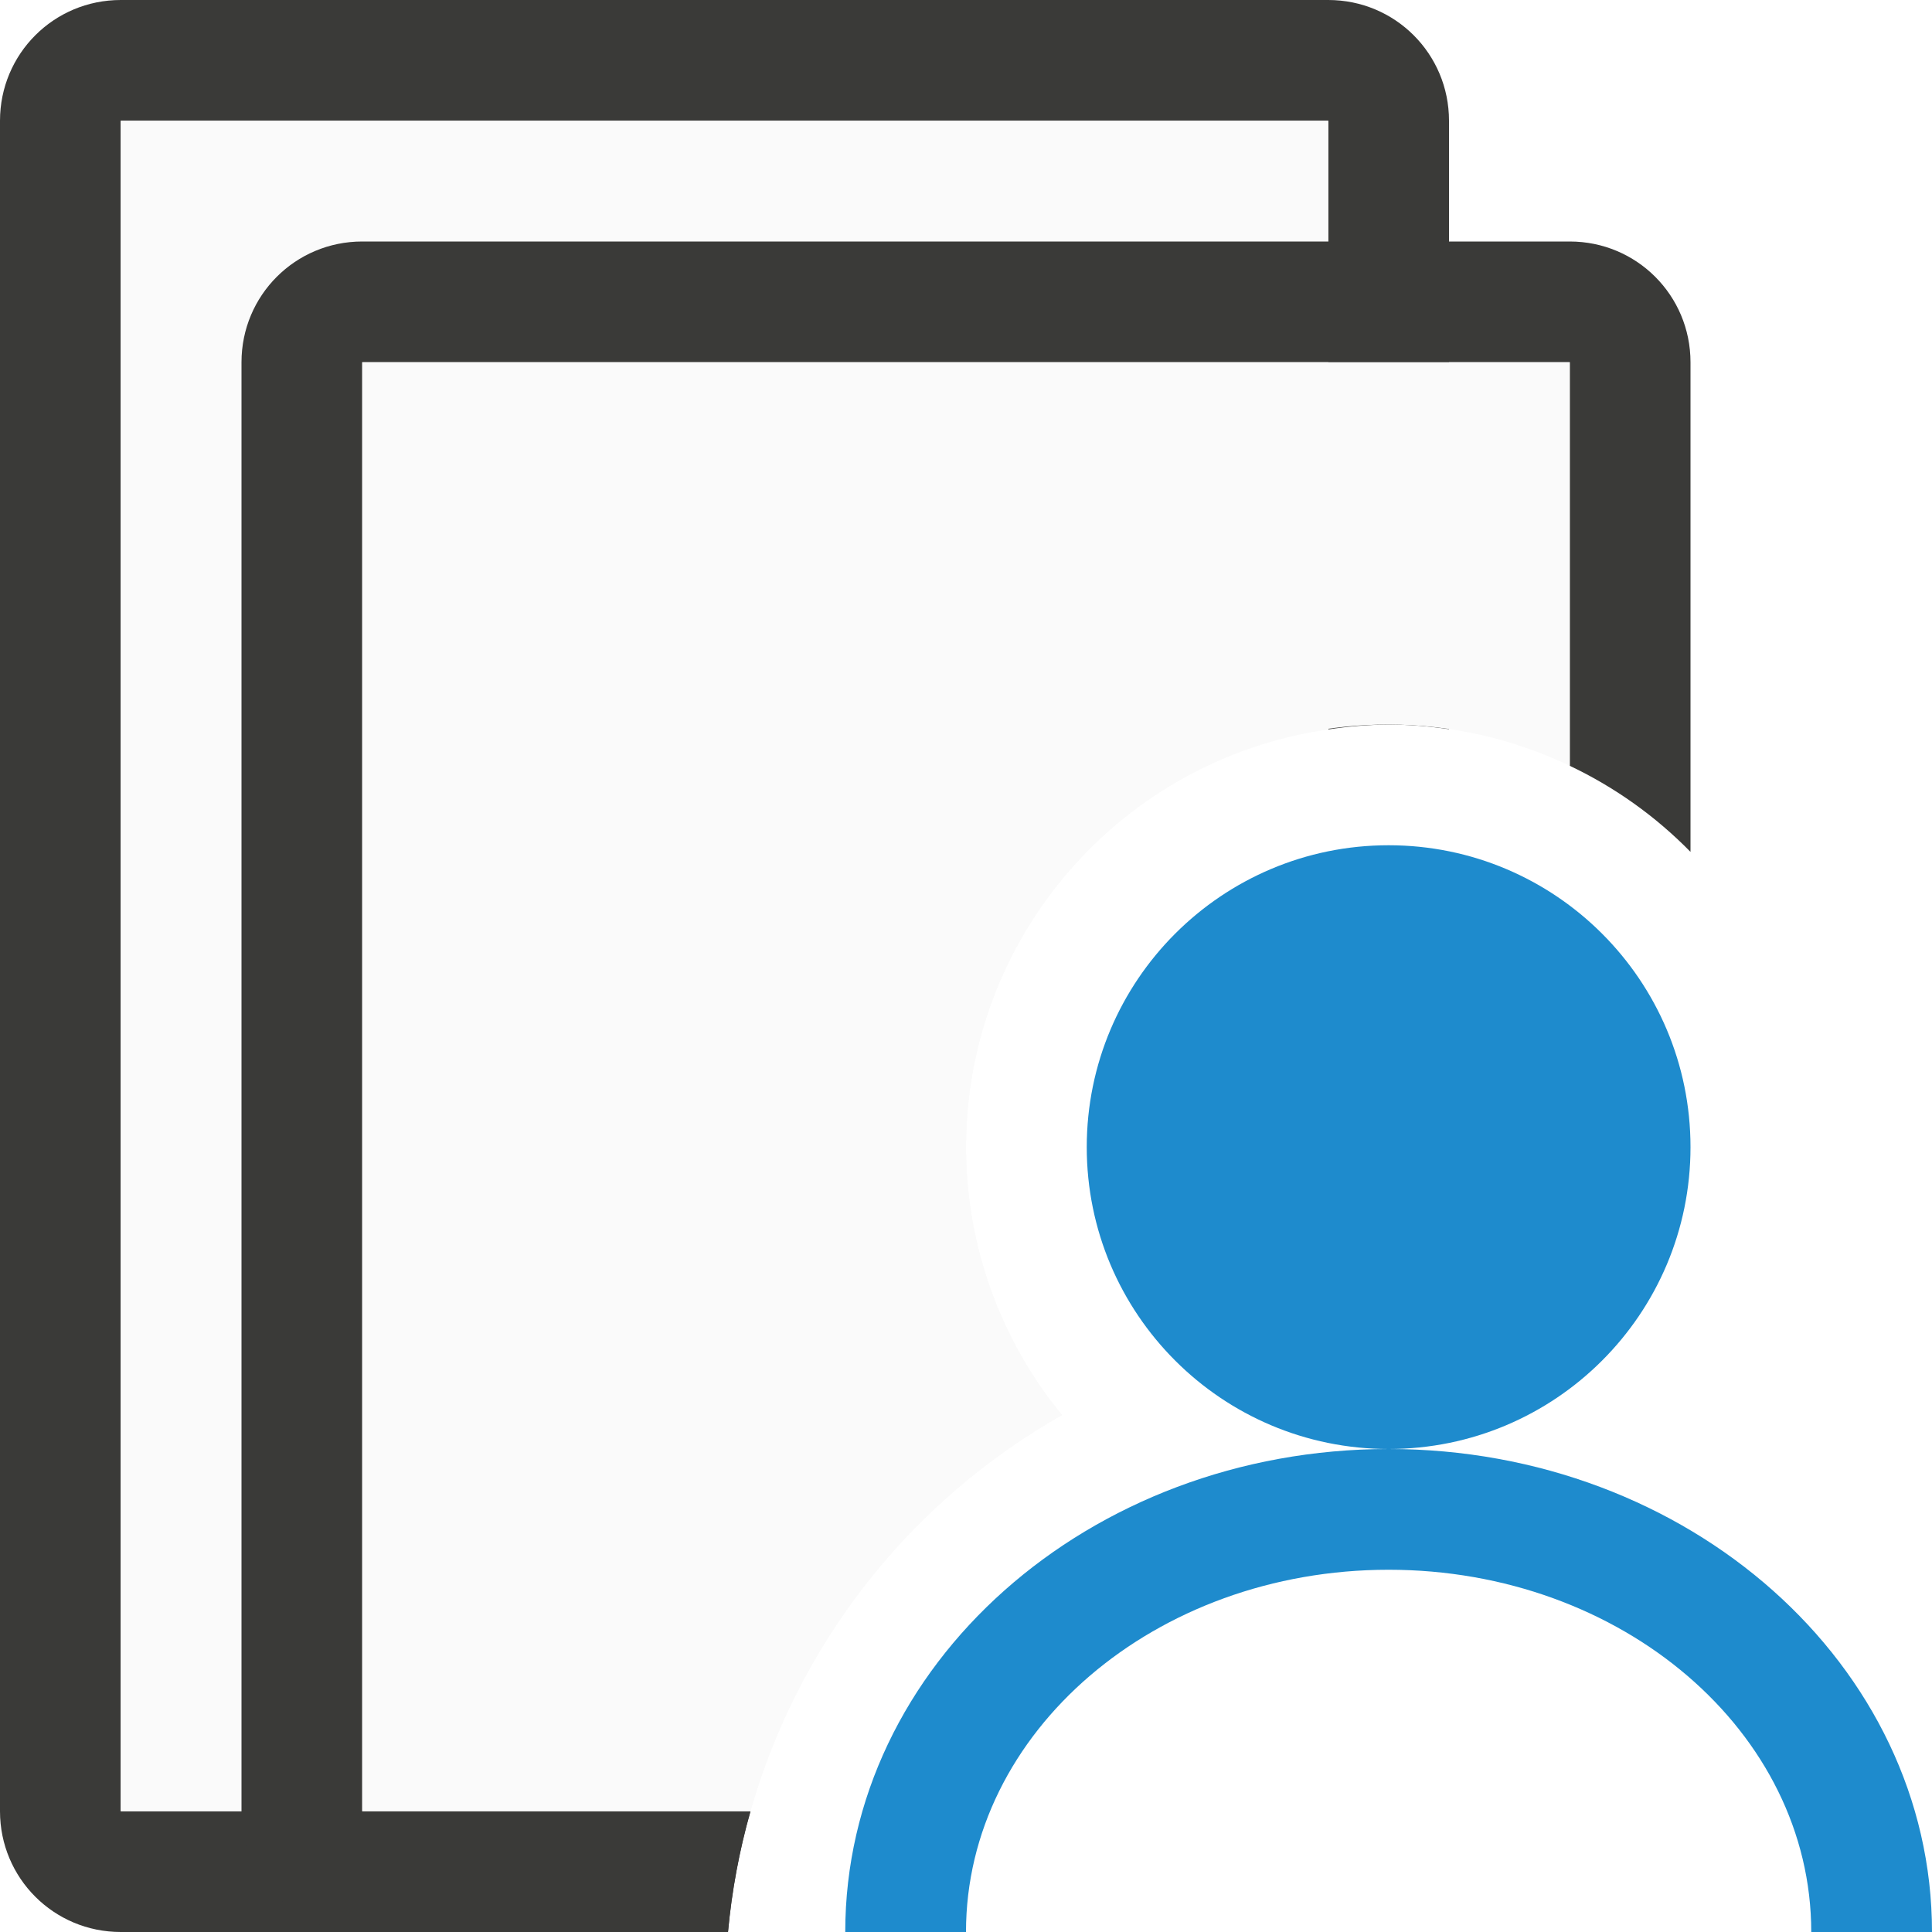
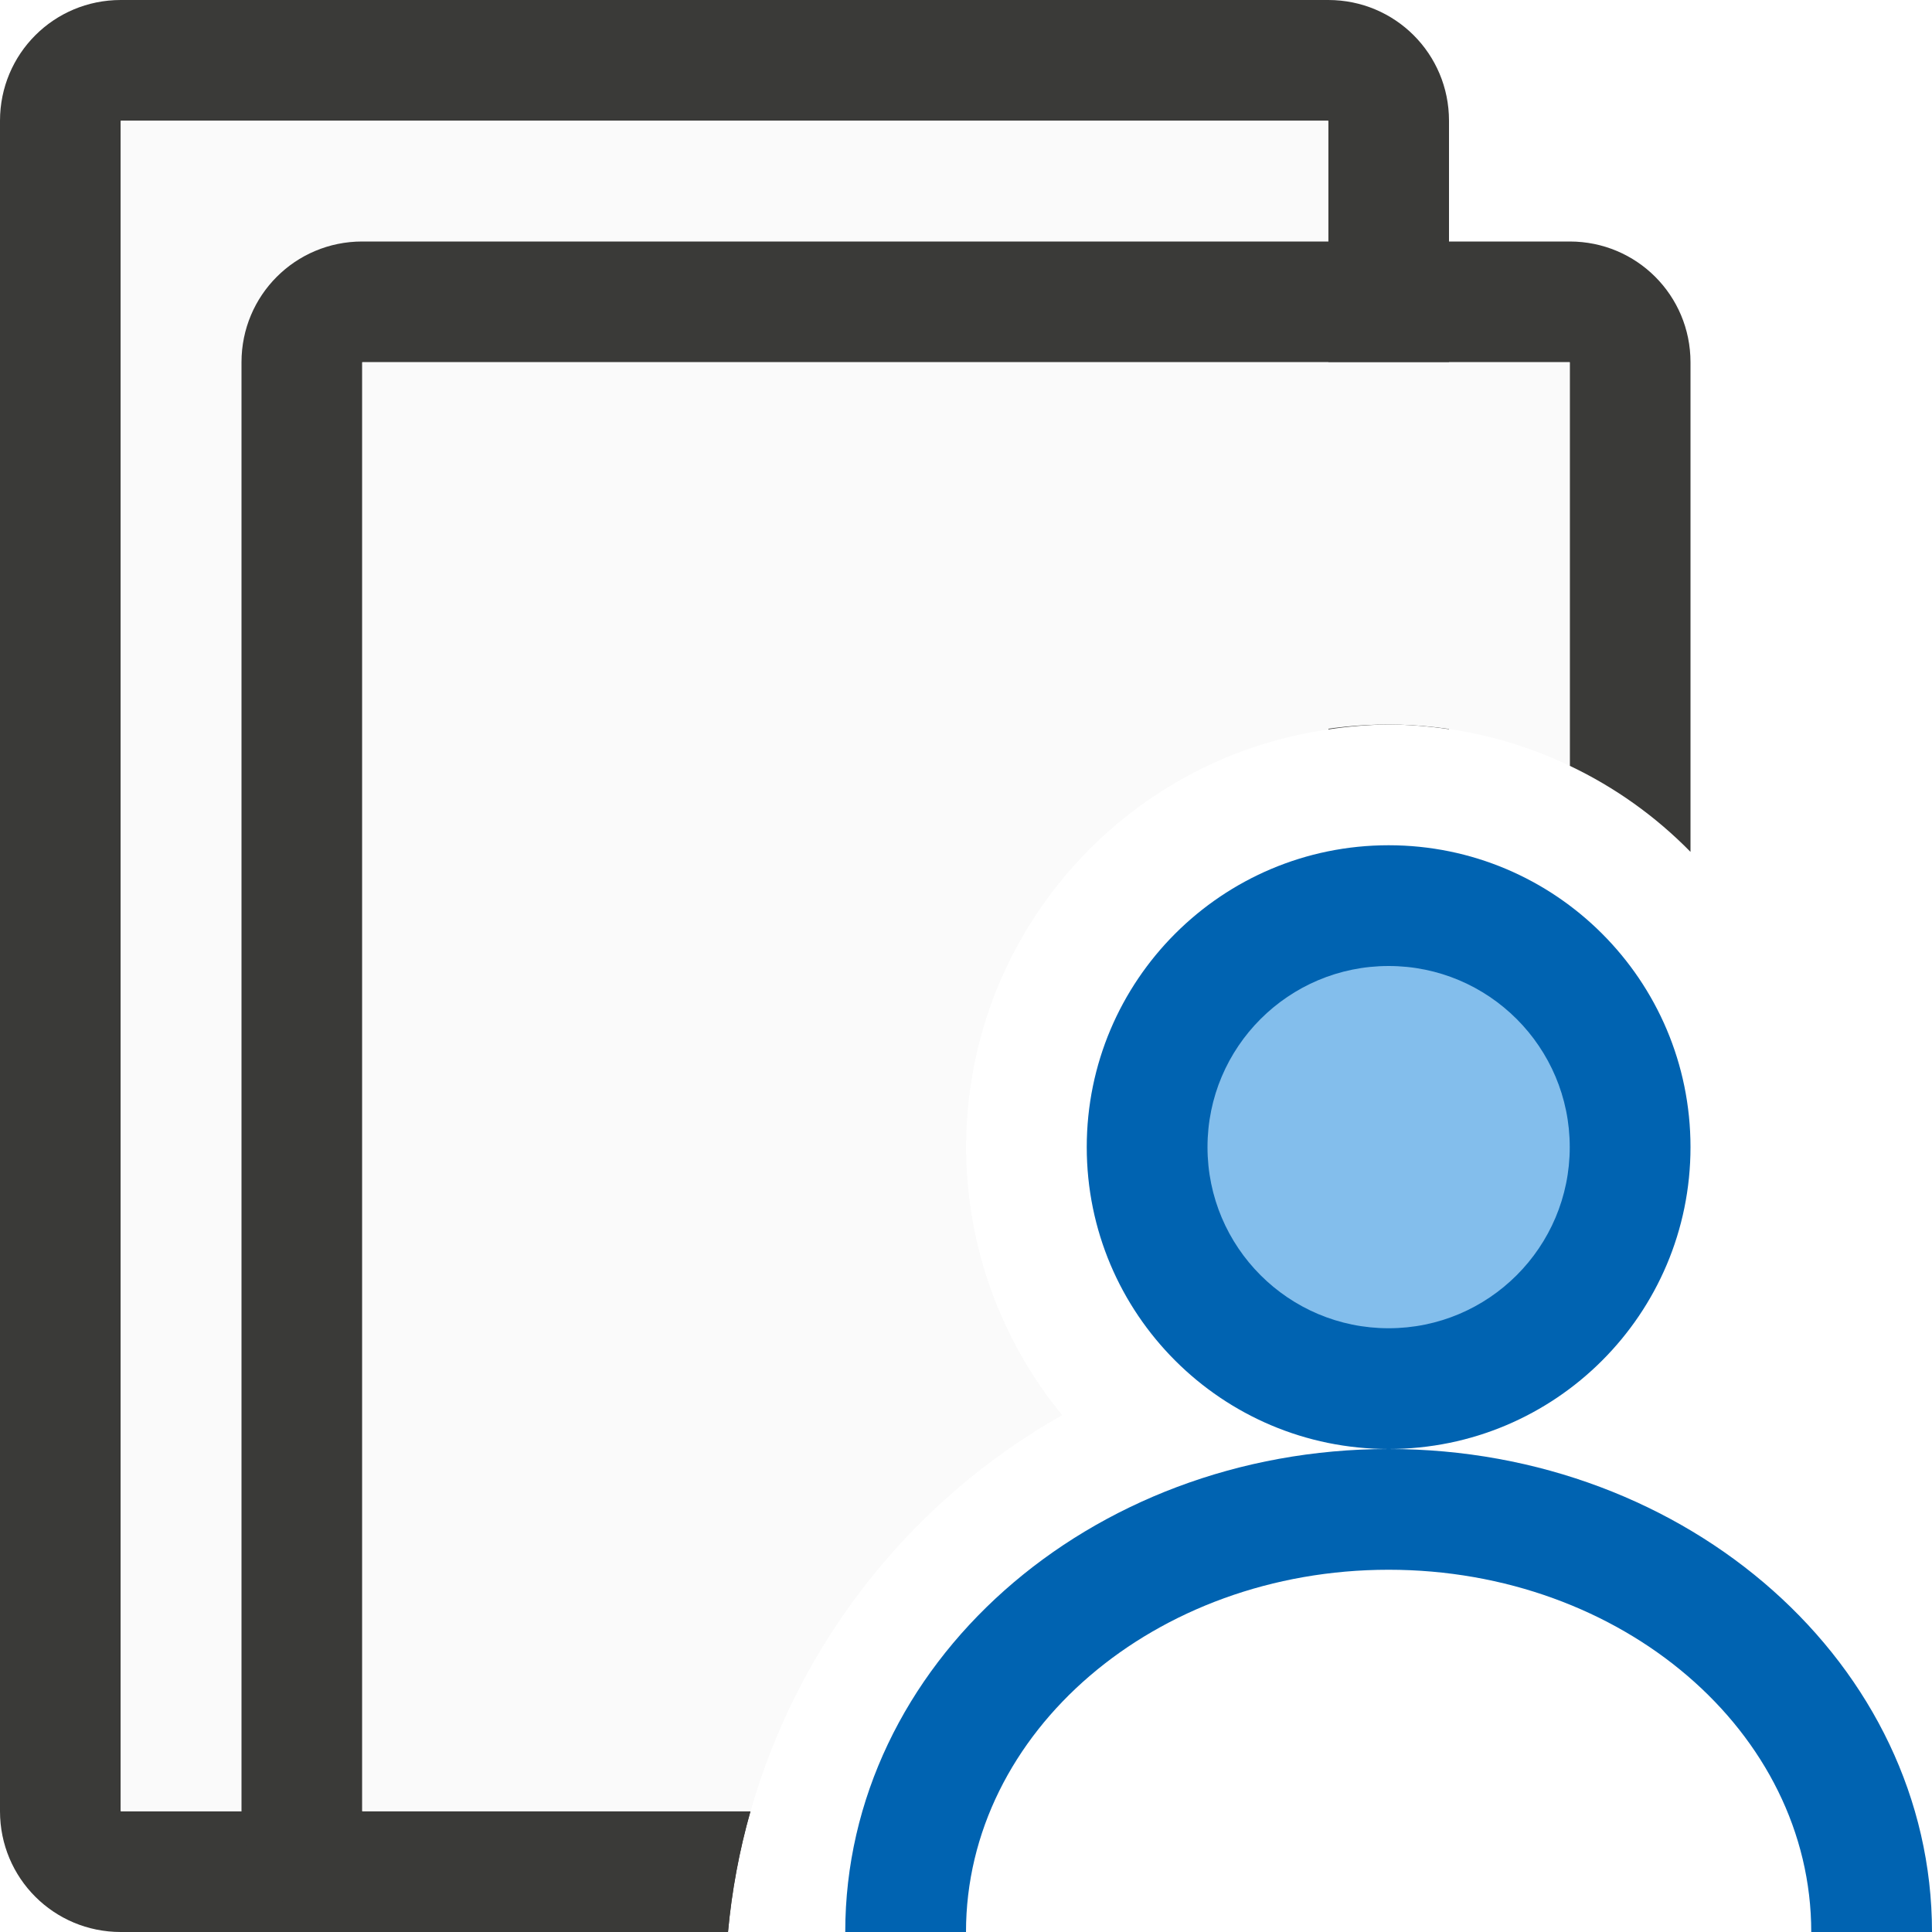
- <svg xmlns="http://www.w3.org/2000/svg" viewBox="0 0 16 16">/&amp;amp;gt;<path d="m1 0c-.554 0-1 .446-1 1v14c0 .554.446 1 1 1h5.029a5.5 5.5 0 0 1 .186-1h-5.215v-14h10v5.041a3.5 3.5 0 0 1 .5-.041 3.5 3.5 0 0 1 .5.039v-5.039c0-.554-.446-1-1-1z" fill="#3a3a38" />
+ <svg xmlns="http://www.w3.org/2000/svg" viewBox="0 0 16 16">/&amp;amp;amp;gt;<path d="m1 0c-.554 0-1 .446-1 1v14c0 .554.446 1 1 1h5.029a5.5 5.5 0 0 1 .186-1h-5.215v-14h10v5.041a3.5 3.5 0 0 1 .5-.041 3.5 3.5 0 0 1 .5.039v-5.039c0-.554-.446-1-1-1z" fill="#3a3a38" />
  <path d="m1 1v14h5.215a5.5 5.5 0 0 1 2.58-3.281 3.5 3.5 0 0 1 -.795-2.219 3.5 3.5 0 0 1 3-3.459v-5.041z" fill="#fafafa" />
  <path d="m3 2c-.554 0-1 .446-1 1v12c0 .554.446 1 1 1h3.029a5.5 5.5 0 0 1 .186-1h-3.215v-12h10v3.342a3.5 3.5 0 0 1 1 .713v-4.055c0-.554-.446-1-1-1z" fill="#3a3a38" />
  <path d="m3 3v12h3.215a5.5 5.5 0 0 1 2.58-3.281 3.5 3.5 0 0 1 -.795-2.219 3.5 3.5 0 0 1 3.5-3.5 3.5 3.5 0 0 1 1.5.342v-3.342z" fill="#fafafa" />
-   <g fill="#1e8bcd">
-     <circle cx="11.5" cy="9.5" r="2.5" />
+   <g fill="#0063b1">
+     <path d="m14 9.5a2.5 2.5 0 0 1 -2.5 2.5 2.5 2.5 0 0 1 -2.5-2.5 2.5 2.5 0 0 1 2.5-2.5 2.5 2.5 0 0 1 2.5 2.5z" />
    <path d="m11.5 12a4.5 4 0 0 0 -4.5 4h1a3.5 3 0 0 1 3.5-3 3.5 3 0 0 1 3.5 3h1a4.5 4 0 0 0 -4.5-4z" />
  </g>
  <circle cx="11.5" cy="16.5" fill="#fafafa" r="0" />
+   <path d="m13 9.5a1.5 1.5 0 0 1 -1.5 1.5 1.5 1.5 0 0 1 -1.5-1.5 1.5 1.5 0 0 1 1.5-1.5 1.5 1.5 0 0 1 1.5 1.5z" fill="#83beec" />
</svg>
